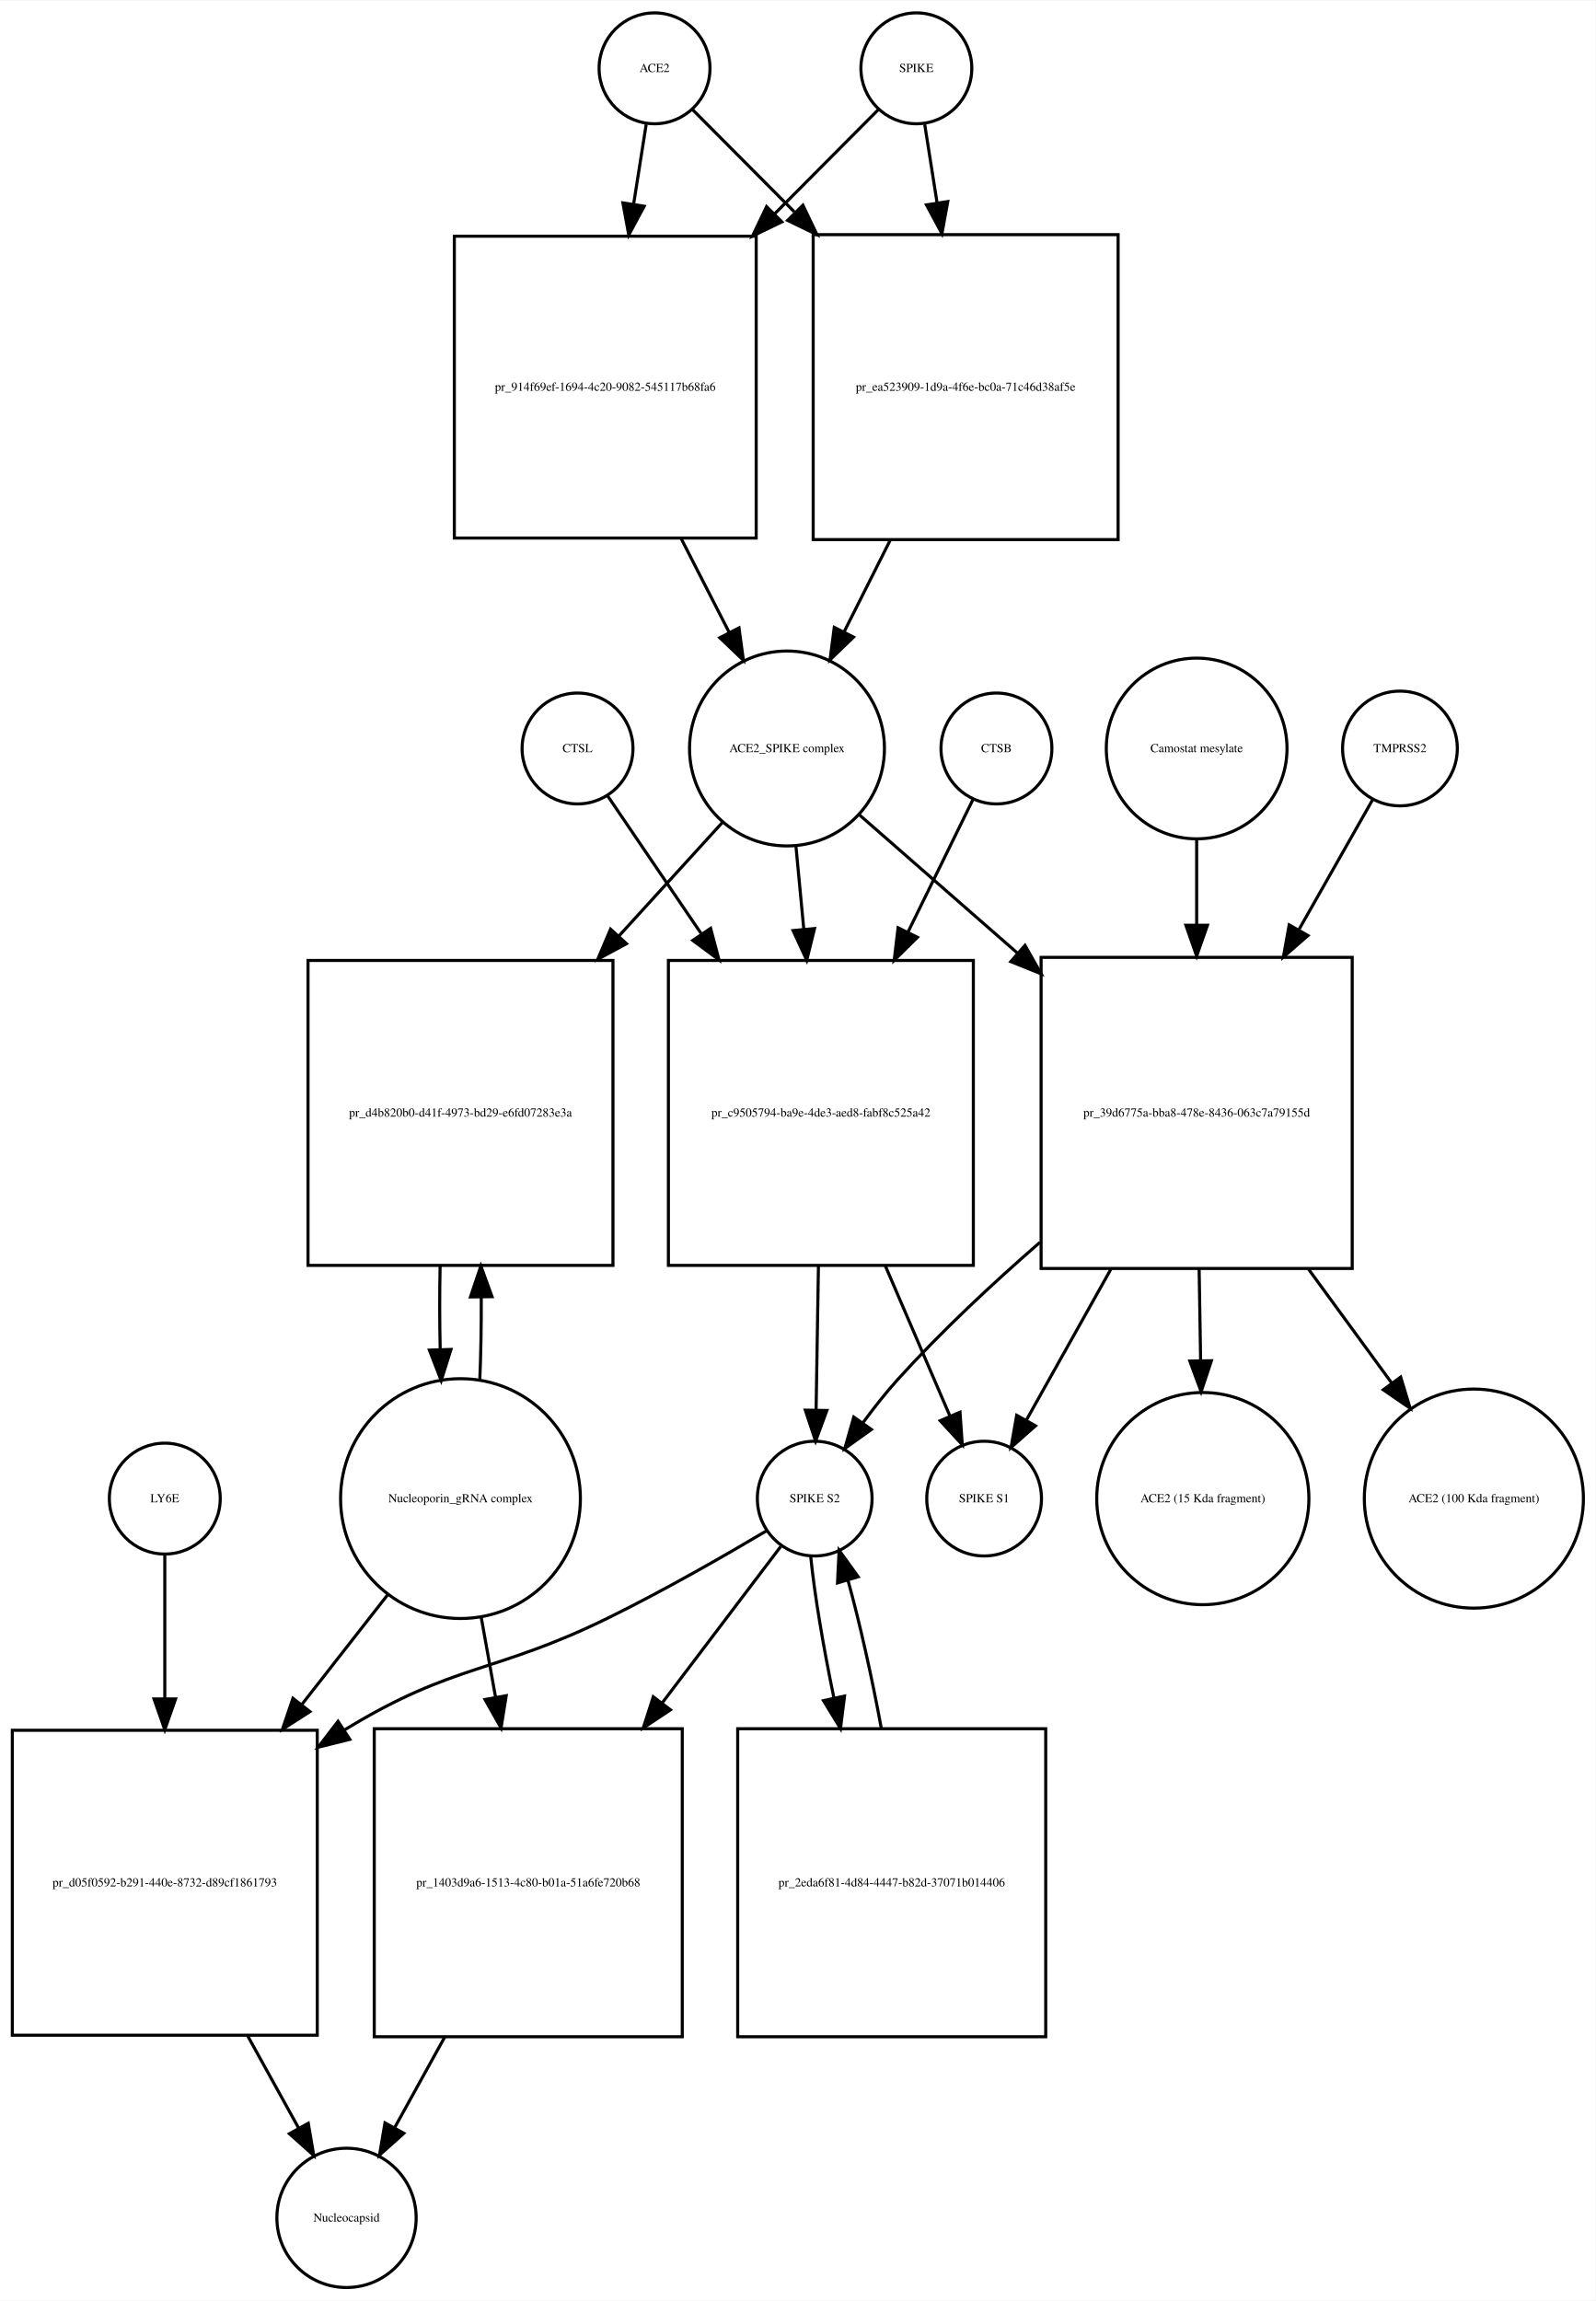
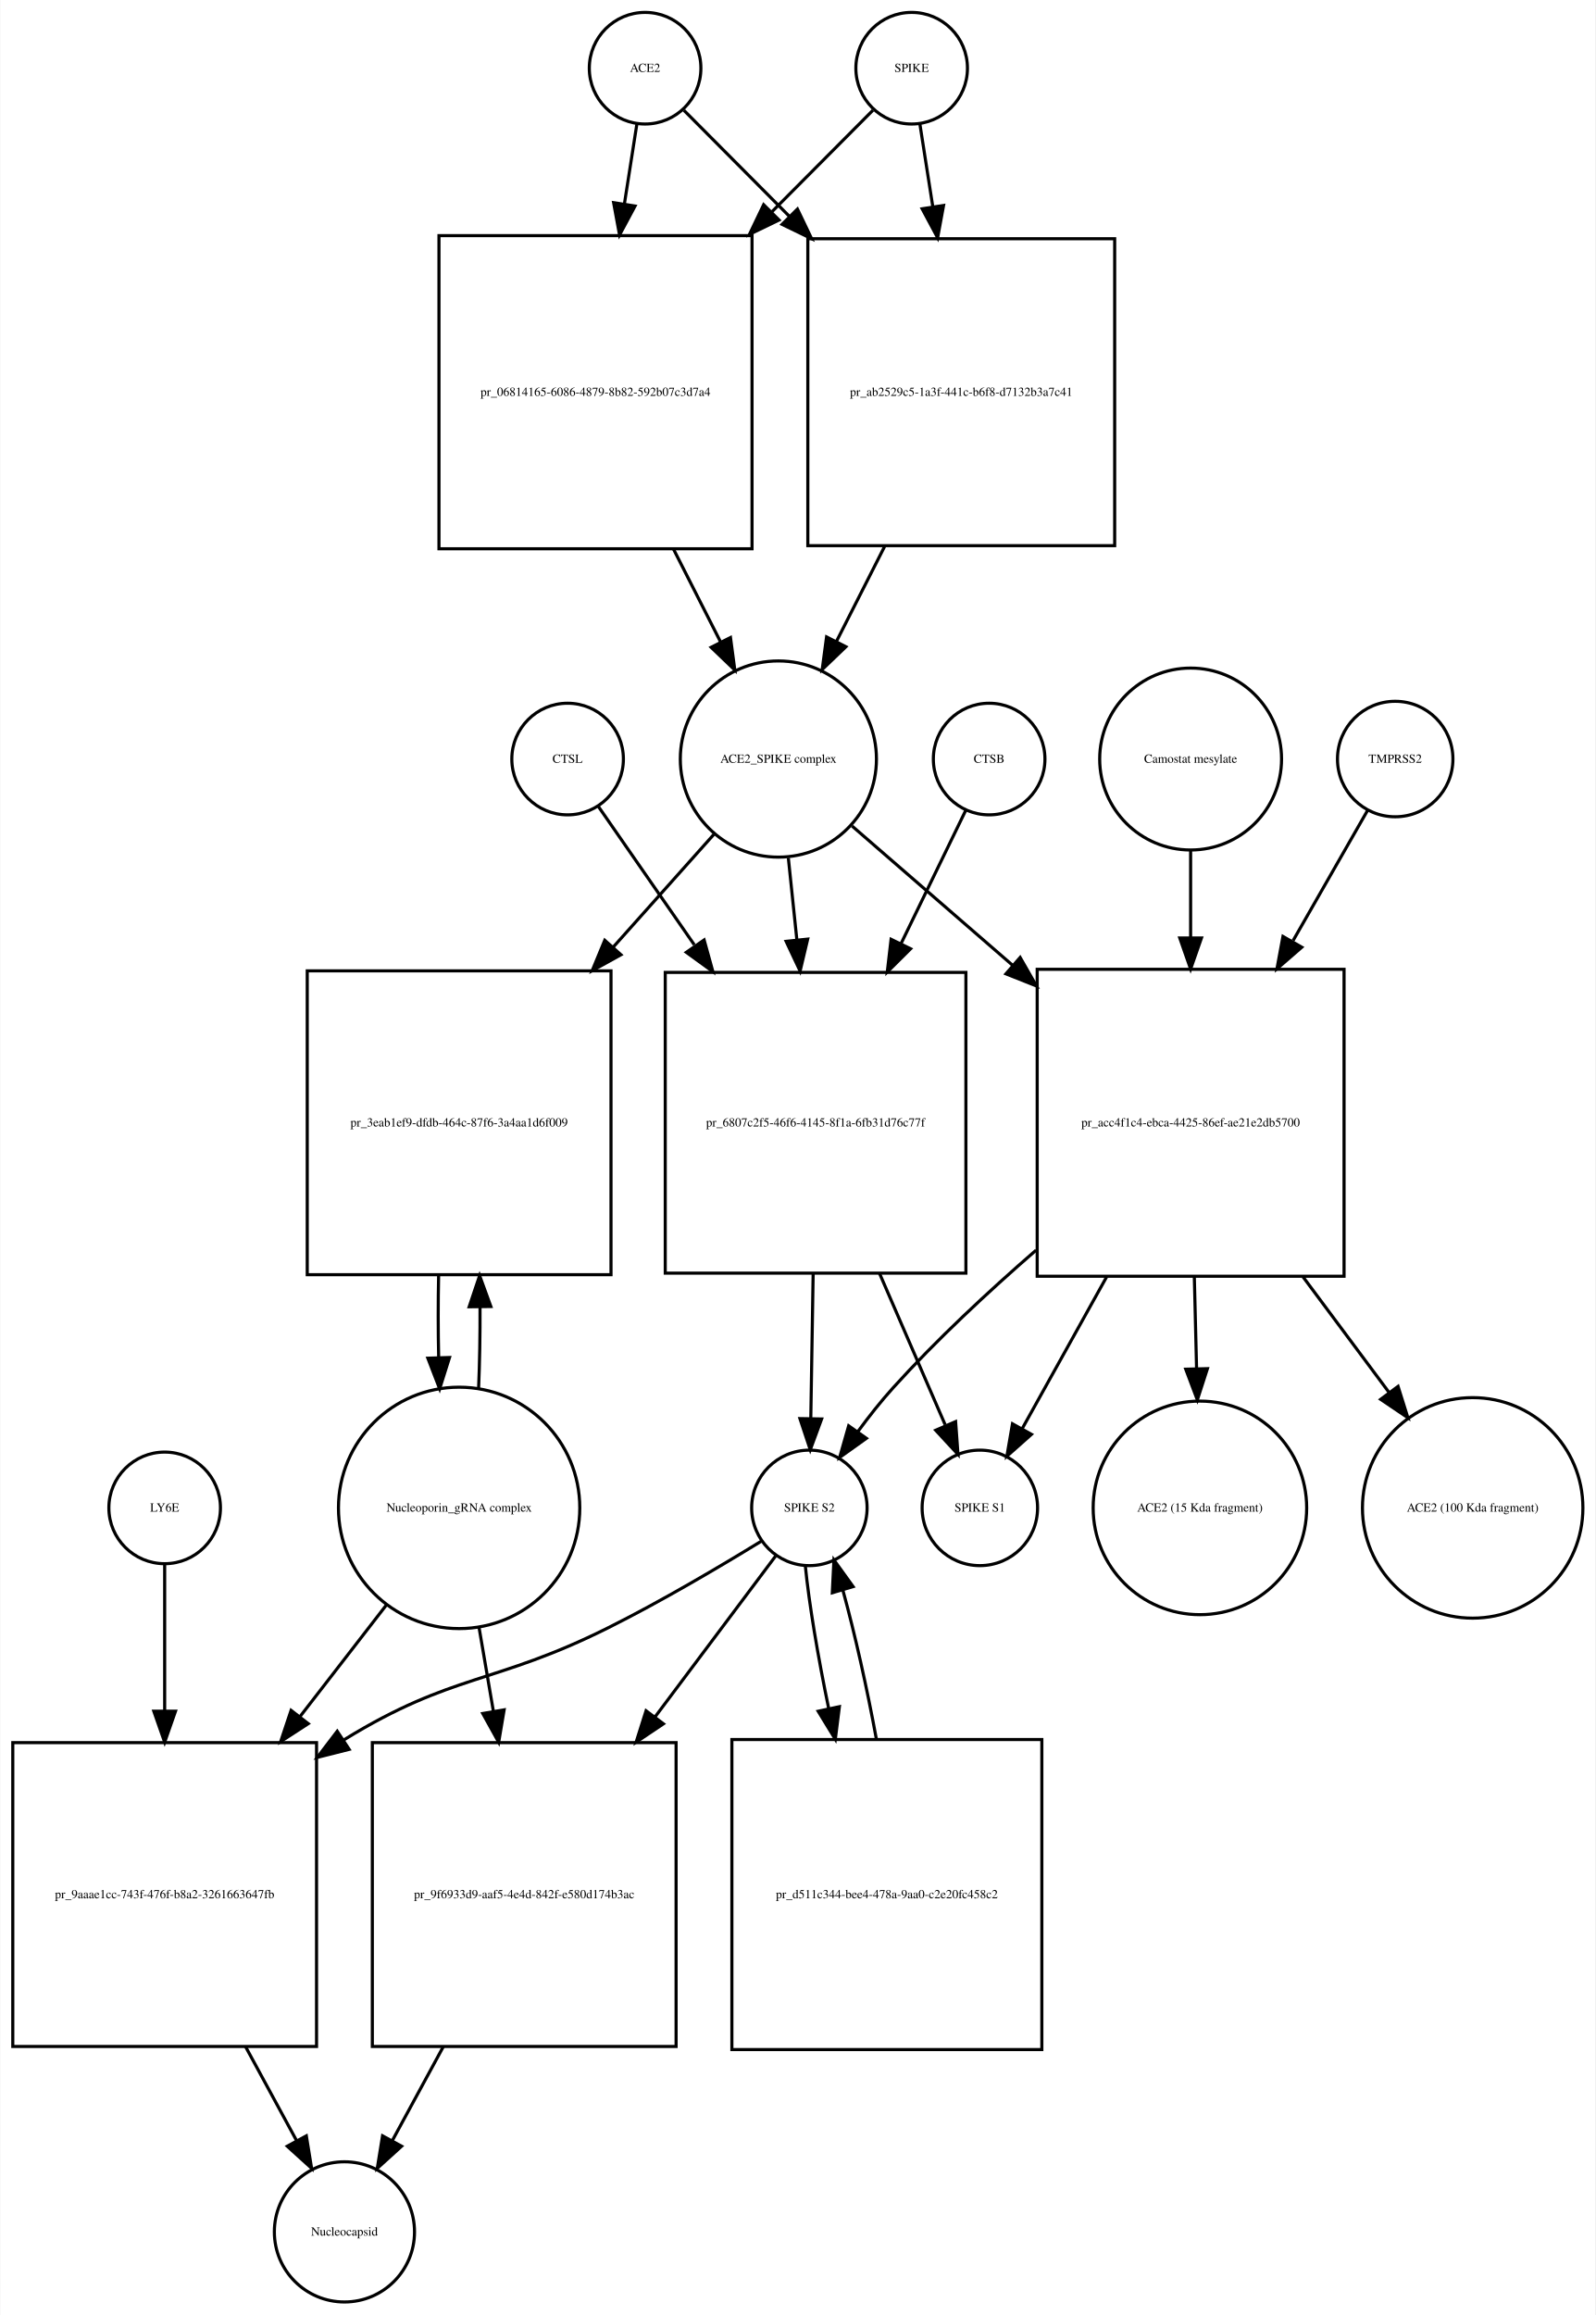
- <svg xmlns="http://www.w3.org/2000/svg" width="518pt" height="747pt" viewBox="0.00 0.00 518.03 746.68">
+ <svg xmlns="http://www.w3.org/2000/svg" width="515pt" height="747pt" viewBox="0.00 0.00 514.53 746.68">
  <g id="graph0" class="graph" transform="scale(1 1) rotate(0) translate(4 742.676)">
-     <polygon fill="white" stroke="none" points="-4,4 -4,-742.676 514.032,-742.676 514.032,4 -4,4" />
+     <polygon fill="white" stroke="none" points="-4,4 -4,-742.676 510.532,-742.676 510.532,4 -4,4" />
    <g id="node1" class="node">
-       <ellipse fill="none" stroke="black" cx="208.5" cy="-720.676" rx="18" ry="18" />
-       <text text-anchor="middle" x="208.5" y="-719.476" font-family="Times,serif" font-size="4.00">ACE2</text>
+       <ellipse fill="none" stroke="black" cx="204" cy="-720.676" rx="18" ry="18" />
+       <text text-anchor="middle" x="204" y="-719.476" font-family="Times,serif" font-size="4.00">ACE2</text>
    </g>
    <g id="node2" class="node">
-       <polygon fill="none" stroke="black" points="241.5,-666.176 143.5,-666.176 143.5,-568.176 241.5,-568.176 241.5,-666.176" />
-       <text text-anchor="middle" x="192.5" y="-615.976" font-family="Times,serif" font-size="4.00">pr_914f69ef-1694-4c20-9082-545117b68fa6</text>
+       <polygon fill="none" stroke="black" points="238.5,-666.676 137.5,-666.676 137.5,-565.676 238.5,-565.676 238.5,-666.676" />
+       <text text-anchor="middle" x="188" y="-614.976" font-family="Times,serif" font-size="4.00">pr_06814165-6086-4879-8b82-592b07c3d7a4</text>
    </g>
    <g id="edge1" class="edge">
-       <path fill="none" stroke="black" d="M205.786,-702.458C204.621,-695.07 203.186,-685.966 201.694,-676.502" />
-       <polygon fill="black" stroke="black" points="205.143,-675.9 200.128,-666.567 198.228,-676.99 205.143,-675.9" />
+       <path fill="none" stroke="black" d="M201.358,-702.75C200.212,-695.407 198.794,-686.324 197.314,-676.846" />
+       <polygon fill="black" stroke="black" points="200.76,-676.223 195.759,-666.883 193.843,-677.303 200.76,-676.223" />
    </g>
    <g id="node17" class="node">
-       <polygon fill="none" stroke="black" points="359,-666.676 260,-666.676 260,-567.676 359,-567.676 359,-666.676" />
-       <text text-anchor="middle" x="309.5" y="-615.976" font-family="Times,serif" font-size="4.00">pr_ea523909-1d9a-4f6e-bc0a-71c46d38af5e</text>
+       <polygon fill="none" stroke="black" points="355.5,-665.676 256.5,-665.676 256.5,-566.676 355.5,-566.676 355.5,-665.676" />
+       <text text-anchor="middle" x="306" y="-614.976" font-family="Times,serif" font-size="4.00">pr_ab2529c5-1a3f-441c-b6f8-d7132b3a7c41</text>
    </g>
    <g id="edge2" class="edge">
-       <path fill="none" stroke="black" d="M220.885,-707.23C229.427,-698.646 241.448,-686.565 253.888,-674.064" />
-       <polygon fill="black" stroke="black" points="256.664,-676.235 261.237,-666.678 251.702,-671.298 256.664,-676.235" />
+       <path fill="none" stroke="black" d="M216.507,-707.108C225.305,-698.267 237.756,-685.755 250.582,-672.866" />
+       <polygon fill="black" stroke="black" points="253.153,-675.244 257.726,-665.687 248.191,-670.307 253.153,-675.244" />
    </g>
    <g id="node3" class="node">
-       <ellipse fill="none" stroke="black" cx="251.5" cy="-499.856" rx="31.641" ry="31.641" />
-       <text text-anchor="middle" x="251.5" y="-498.656" font-family="Times,serif" font-size="4.00">ACE2_SPIKE complex</text>
+       <ellipse fill="none" stroke="black" cx="247" cy="-497.856" rx="31.641" ry="31.641" />
+       <text text-anchor="middle" x="247" y="-496.656" font-family="Times,serif" font-size="4.00">ACE2_SPIKE complex</text>
    </g>
    <g id="edge3" class="edge">
-       <path fill="none" stroke="black" d="M217.179,-567.938C222.396,-557.742 227.819,-547.142 232.773,-537.46" />
-       <polygon fill="black" stroke="black" points="235.917,-538.998 237.356,-528.501 229.686,-535.81 235.917,-538.998" />
+       <path fill="none" stroke="black" d="M213.192,-565.509C218.266,-555.505 223.514,-545.16 228.317,-535.689" />
+       <polygon fill="black" stroke="black" points="231.548,-537.058 232.95,-526.556 225.305,-533.891 231.548,-537.058" />
    </g>
    <g id="node6" class="node">
-       <polygon fill="none" stroke="black" points="195,-431.037 96,-431.037 96,-332.037 195,-332.037 195,-431.037" />
-       <text text-anchor="middle" x="145.5" y="-380.337" font-family="Times,serif" font-size="4.00">pr_d4b820b0-d41f-4973-bd29-e6fd07283e3a</text>
+       <polygon fill="none" stroke="black" points="193,-429.537 95,-429.537 95,-331.537 193,-331.537 193,-429.537" />
+       <text text-anchor="middle" x="144" y="-379.337" font-family="Times,serif" font-size="4.00">pr_3eab1ef9-dfdb-464c-87f6-3a4aa1d6f009</text>
    </g>
    <g id="edge4" class="edge">
-       <path fill="none" stroke="black" d="M230.558,-475.875C220.874,-465.249 208.903,-452.112 197.031,-439.084" />
-       <polygon fill="black" stroke="black" points="199.392,-436.479 190.07,-431.445 194.218,-441.194 199.392,-436.479" />
+       <path fill="none" stroke="black" d="M226.156,-473.52C216.722,-462.957 205.129,-449.977 193.658,-437.134" />
+       <polygon fill="black" stroke="black" points="196.207,-434.734 186.935,-429.608 190.987,-439.397 196.207,-434.734" />
    </g>
    <g id="node7" class="node">
-       <polygon fill="none" stroke="black" points="312,-431.037 213,-431.037 213,-332.037 312,-332.037 312,-431.037" />
-       <text text-anchor="middle" x="262.5" y="-380.337" font-family="Times,serif" font-size="4.00">pr_c9505794-ba9e-4de3-aed8-fabf8c525a42</text>
+       <polygon fill="none" stroke="black" points="307.5,-429.037 210.5,-429.037 210.5,-332.037 307.5,-332.037 307.5,-429.037" />
+       <text text-anchor="middle" x="259" y="-379.337" font-family="Times,serif" font-size="4.00">pr_6807c2f5-46f6-4145-8f1a-6fb31d76c77f</text>
    </g>
    <g id="edge5" class="edge">
-       <path fill="none" stroke="black" d="M254.419,-467.99C255.204,-459.686 256.08,-450.423 256.958,-441.144" />
-       <polygon fill="black" stroke="black" points="260.449,-441.399 257.906,-431.114 253.48,-440.74 260.449,-441.399" />
+       <path fill="none" stroke="black" d="M250.216,-465.953C251.063,-457.809 252.006,-448.751 252.95,-439.676" />
+       <polygon fill="black" stroke="black" points="256.458,-439.781 254.012,-429.472 249.496,-439.056 256.458,-439.781" />
    </g>
    <g id="node12" class="node">
-       <polygon fill="none" stroke="black" points="435,-432.037 334,-432.037 334,-331.037 435,-331.037 435,-432.037" />
-       <text text-anchor="middle" x="384.5" y="-380.337" font-family="Times,serif" font-size="4.00">pr_39d6775a-bba8-478e-8436-063c7a79155d</text>
+       <polygon fill="none" stroke="black" points="429.5,-430.037 330.5,-430.037 330.5,-331.037 429.5,-331.037 429.5,-430.037" />
+       <text text-anchor="middle" x="380" y="-379.337" font-family="Times,serif" font-size="4.00">pr_acc4f1c4-ebca-4425-86ef-ae21e2db5700</text>
    </g>
    <g id="edge6" class="edge">
-       <path fill="none" stroke="black" d="M274.972,-478.328C289.262,-465.831 308.198,-449.27 326.3,-433.438" />
-       <polygon fill="black" stroke="black" points="328.768,-435.929 333.991,-426.711 324.159,-430.66 328.768,-435.929" />
+       <path fill="none" stroke="black" d="M270.778,-476.24C285.226,-463.712 304.341,-447.138 322.536,-431.362" />
+       <polygon fill="black" stroke="black" points="324.999,-433.859 330.261,-424.663 320.413,-428.57 324.999,-433.859" />
    </g>
    <g id="node4" class="node">
-       <ellipse fill="none" stroke="black" cx="293.5" cy="-720.676" rx="18" ry="18" />
-       <text text-anchor="middle" x="293.5" y="-719.476" font-family="Times,serif" font-size="4.00">SPIKE</text>
+       <ellipse fill="none" stroke="black" cx="290" cy="-720.676" rx="18" ry="18" />
+       <text text-anchor="middle" x="290" y="-719.476" font-family="Times,serif" font-size="4.00">SPIKE</text>
    </g>
    <g id="edge7" class="edge">
-       <path fill="none" stroke="black" d="M281.115,-707.23C272.404,-698.476 260.075,-686.086 247.375,-673.322" />
-       <polygon fill="black" stroke="black" points="249.836,-670.834 240.301,-666.214 244.874,-675.771 249.836,-670.834" />
+       <path fill="none" stroke="black" d="M277.493,-707.108C269.044,-698.617 257.224,-686.74 244.939,-674.395" />
+       <polygon fill="black" stroke="black" points="247.209,-671.713 237.674,-667.094 242.247,-676.651 247.209,-671.713" />
    </g>
    <g id="edge8" class="edge">
-       <path fill="none" stroke="black" d="M296.214,-702.458C297.353,-695.231 298.752,-686.361 300.208,-677.12" />
-       <polygon fill="black" stroke="black" points="303.703,-677.428 301.803,-667.005 296.788,-676.338 303.703,-677.428" />
+       <path fill="none" stroke="black" d="M292.642,-702.75C293.827,-695.159 295.302,-685.709 296.836,-675.885" />
+       <polygon fill="black" stroke="black" points="300.296,-676.412 298.38,-665.992 293.379,-675.332 300.296,-676.412" />
    </g>
    <g id="node5" class="node">
-       <ellipse fill="none" stroke="black" cx="145.5" cy="-256.322" rx="38.929" ry="38.929" />
-       <text text-anchor="middle" x="145.5" y="-255.122" font-family="Times,serif" font-size="4.00">Nucleoporin_gRNA complex </text>
+       <ellipse fill="none" stroke="black" cx="144" cy="-256.322" rx="38.929" ry="38.929" />
+       <text text-anchor="middle" x="144" y="-255.122" font-family="Times,serif" font-size="4.00">Nucleoporin_gRNA complex </text>
    </g>
    <g id="edge9" class="edge">
-       <path fill="none" stroke="black" d="M151.761,-294.646C152.121,-303.155 152.283,-312.4 152.245,-321.566" />
-       <polygon fill="black" stroke="black" points="148.741,-321.796 152.117,-331.839 155.741,-321.884 148.741,-321.796" />
+       <path fill="none" stroke="black" d="M150.277,-294.722C150.628,-303.092 150.783,-312.164 150.744,-321.156" />
+       <polygon fill="black" stroke="black" points="147.243,-321.191 150.617,-331.234 154.243,-321.279 147.243,-321.191" />
    </g>
    <g id="node18" class="node">
-       <polygon fill="none" stroke="black" points="99,-181.108 0,-181.108 0,-82.108 99,-82.108 99,-181.108" />
-       <text text-anchor="middle" x="49.5" y="-130.408" font-family="Times,serif" font-size="4.00">pr_d05f0592-b291-440e-8732-d89cf1861793</text>
+       <polygon fill="none" stroke="black" points="98,-180.608 7.10543e-15,-180.608 7.10543e-15,-82.608 98,-82.608 98,-180.608" />
+       <text text-anchor="middle" x="49" y="-130.408" font-family="Times,serif" font-size="4.00">pr_9aaae1cc-743f-476f-b8a2-3261663647fb</text>
    </g>
    <g id="edge10" class="edge">
-       <path fill="none" stroke="black" d="M122.016,-225.303C113.546,-214.477 103.685,-201.871 94.013,-189.508" />
-       <polygon fill="black" stroke="black" points="96.62,-187.16 87.701,-181.44 91.106,-191.473 96.62,-187.16" />
+       <path fill="none" stroke="black" d="M120.76,-225.303C112.289,-214.361 102.41,-201.6 92.741,-189.11" />
+       <polygon fill="black" stroke="black" points="95.323,-186.727 86.434,-180.962 89.788,-191.012 95.323,-186.727" />
    </g>
    <g id="node22" class="node">
-       <polygon fill="none" stroke="black" points="217.5,-181.608 117.5,-181.608 117.5,-81.608 217.5,-81.608 217.5,-181.608" />
-       <text text-anchor="middle" x="167.5" y="-130.408" font-family="Times,serif" font-size="4.00">pr_1403d9a6-1513-4c80-b01a-51a6fe720b68</text>
+       <polygon fill="none" stroke="black" points="214,-180.608 116,-180.608 116,-82.608 214,-82.608 214,-180.608" />
+       <text text-anchor="middle" x="165" y="-130.408" font-family="Times,serif" font-size="4.00">pr_9f6933d9-aaf5-4e4d-842f-e580d174b3ac</text>
    </g>
    <g id="edge11" class="edge">
-       <path fill="none" stroke="black" d="M152.16,-218.171C153.649,-209.868 155.264,-200.861 156.868,-191.912" />
-       <polygon fill="black" stroke="black" points="160.348,-192.334 158.668,-181.873 153.458,-191.099 160.348,-192.334" />
+       <path fill="none" stroke="black" d="M150.415,-217.837C151.885,-209.245 153.482,-199.912 155.062,-190.68" />
+       <polygon fill="black" stroke="black" points="158.526,-191.187 156.763,-180.74 151.627,-190.006 158.526,-191.187" />
    </g>
    <g id="edge12" class="edge">
-       <path fill="none" stroke="black" d="M138.883,-331.839C138.697,-322.943 138.706,-313.671 138.91,-304.811" />
-       <polygon fill="black" stroke="black" points="142.414,-304.754 139.239,-294.646 135.417,-304.527 142.414,-304.754" />
+       <path fill="none" stroke="black" d="M137.383,-331.234C137.201,-322.601 137.206,-313.611 137.397,-304.996" />
+       <polygon fill="black" stroke="black" points="140.904,-304.829 137.723,-294.722 133.908,-304.606 140.904,-304.829" />
    </g>
    <g id="node8" class="node">
-       <ellipse fill="none" stroke="black" cx="260.5" cy="-256.322" rx="18.623" ry="18.623" />
-       <text text-anchor="middle" x="260.5" y="-255.122" font-family="Times,serif" font-size="4.00">SPIKE S2</text>
+       <ellipse fill="none" stroke="black" cx="257" cy="-256.322" rx="18.623" ry="18.623" />
+       <text text-anchor="middle" x="257" y="-255.122" font-family="Times,serif" font-size="4.00">SPIKE S2</text>
    </g>
    <g id="edge13" class="edge">
-       <path fill="none" stroke="black" d="M261.71,-331.839C261.453,-316.022 261.177,-299.016 260.953,-285.25" />
-       <polygon fill="black" stroke="black" points="264.449,-284.93 260.787,-274.988 257.45,-285.044 264.449,-284.93" />
+       <path fill="none" stroke="black" d="M258.221,-331.935C257.963,-316.176 257.685,-299.154 257.459,-285.354" />
+       <polygon fill="black" stroke="black" points="260.954,-285.004 257.29,-275.063 253.955,-285.119 260.954,-285.004" />
    </g>
    <g id="node11" class="node">
-       <ellipse fill="none" stroke="black" cx="315.5" cy="-256.322" rx="18.623" ry="18.623" />
-       <text text-anchor="middle" x="315.5" y="-255.122" font-family="Times,serif" font-size="4.00">SPIKE S1</text>
+       <ellipse fill="none" stroke="black" cx="312" cy="-256.322" rx="18.623" ry="18.623" />
+       <text text-anchor="middle" x="312" y="-255.122" font-family="Times,serif" font-size="4.00">SPIKE S1</text>
    </g>
    <g id="edge14" class="edge">
-       <path fill="none" stroke="black" d="M283.447,-331.839C290.572,-315.276 298.257,-297.409 304.316,-283.323" />
-       <polygon fill="black" stroke="black" points="307.673,-284.377 308.409,-273.808 301.242,-281.611 307.673,-284.377" />
+       <path fill="none" stroke="black" d="M279.643,-331.935C286.847,-315.324 294.658,-297.311 300.801,-283.146" />
+       <polygon fill="black" stroke="black" points="304.179,-284.154 304.947,-273.587 297.757,-281.369 304.179,-284.154" />
    </g>
    <g id="edge15" class="edge">
-       <path fill="none" stroke="black" d="M245.062,-245.979C231.65,-238.02 211.59,-226.496 193.5,-217.608 156.678,-199.518 143.543,-202.942 108.5,-181.608 108.308,-181.492 108.116,-181.374 107.924,-181.256" />
-       <polygon fill="black" stroke="black" points="109.58,-178.157 99.298,-175.601 105.742,-184.011 109.58,-178.157" />
+       <path fill="none" stroke="black" d="M241.541,-245.616C228.557,-237.645 209.391,-226.294 192,-217.608 155.296,-199.278 141.953,-203.089 107,-181.608 106.909,-181.552 106.817,-181.496 106.726,-181.44" />
+       <polygon fill="black" stroke="black" points="108.53,-178.437 98.256,-175.849 104.674,-184.279 108.53,-178.437" />
    </g>
    <g id="node21" class="node">
-       <polygon fill="none" stroke="black" points="335.5,-181.608 235.5,-181.608 235.5,-81.608 335.5,-81.608 335.5,-181.608" />
-       <text text-anchor="middle" x="285.5" y="-130.408" font-family="Times,serif" font-size="4.00">pr_2eda6f81-4d84-4447-b82d-37071b014406</text>
+       <polygon fill="none" stroke="black" points="332,-181.608 232,-181.608 232,-81.608 332,-81.608 332,-181.608" />
+       <text text-anchor="middle" x="282" y="-130.408" font-family="Times,serif" font-size="4.00">pr_d511c344-bee4-478a-9aa0-c2e20fc458c2</text>
    </g>
    <g id="edge16" class="edge">
-       <path fill="none" stroke="black" d="M259.181,-237.741C260.381,-225.497 263.249,-208.402 266.747,-191.549" />
-       <polygon fill="black" stroke="black" points="270.185,-192.207 268.871,-181.694 263.343,-190.732 270.185,-192.207" />
+       <path fill="none" stroke="black" d="M255.681,-237.741C256.881,-225.497 259.749,-208.402 263.247,-191.549" />
+       <polygon fill="black" stroke="black" points="266.685,-192.207 265.371,-181.694 259.843,-190.732 266.685,-192.207" />
    </g>
    <g id="edge17" class="edge">
-       <path fill="none" stroke="black" d="M249.466,-240.764C239.825,-228.042 225.177,-208.713 210.916,-189.896" />
-       <polygon fill="black" stroke="black" points="213.674,-187.74 204.844,-181.884 208.095,-191.968 213.674,-187.74" />
+       <path fill="none" stroke="black" d="M246.085,-240.764C236.381,-227.82 221.549,-208.036 207.211,-188.911" />
+       <polygon fill="black" stroke="black" points="209.911,-186.678 201.112,-180.777 204.31,-190.877 209.911,-186.678" />
    </g>
    <g id="node9" class="node">
-       <ellipse fill="none" stroke="black" cx="319.5" cy="-499.856" rx="18" ry="18" />
-       <text text-anchor="middle" x="319.5" y="-498.656" font-family="Times,serif" font-size="4.00">CTSB</text>
+       <ellipse fill="none" stroke="black" cx="315" cy="-497.856" rx="18" ry="18" />
+       <text text-anchor="middle" x="315" y="-496.656" font-family="Times,serif" font-size="4.00">CTSB</text>
    </g>
    <g id="edge18" class="edge">
-       <path fill="none" stroke="black" d="M311.813,-483.169C306.326,-471.972 298.576,-456.157 290.842,-440.373" />
-       <polygon fill="black" stroke="black" points="293.85,-438.559 286.307,-431.119 287.564,-441.639 293.85,-438.559" />
+       <path fill="none" stroke="black" d="M307.448,-481.304C302.007,-470.1 294.302,-454.233 286.633,-438.441" />
+       <polygon fill="black" stroke="black" points="289.657,-436.655 282.14,-429.188 283.36,-439.712 289.657,-436.655" />
    </g>
    <g id="node10" class="node">
-       <ellipse fill="none" stroke="black" cx="183.5" cy="-499.856" rx="18" ry="18" />
-       <text text-anchor="middle" x="183.5" y="-498.656" font-family="Times,serif" font-size="4.00">CTSL</text>
+       <ellipse fill="none" stroke="black" cx="179" cy="-497.856" rx="18" ry="18" />
+       <text text-anchor="middle" x="179" y="-496.656" font-family="Times,serif" font-size="4.00">CTSL</text>
    </g>
    <g id="edge19" class="edge">
-       <path fill="none" stroke="black" d="M193.187,-484.593C200.906,-473.228 212.256,-456.516 223.547,-439.891" />
-       <polygon fill="black" stroke="black" points="226.703,-441.474 229.426,-431.235 220.912,-437.541 226.703,-441.474" />
+       <path fill="none" stroke="black" d="M188.81,-482.716C196.697,-471.346 208.329,-454.578 219.865,-437.949" />
+       <polygon fill="black" stroke="black" points="223.045,-439.506 225.869,-429.295 217.293,-435.516 223.045,-439.506" />
    </g>
    <g id="edge20" class="edge">
-       <path fill="none" stroke="black" d="M333.627,-339.528C318.126,-326.045 301.497,-310.526 287.5,-295.037 283.586,-290.705 279.723,-285.802 276.197,-280.999" />
-       <polygon fill="black" stroke="black" points="278.899,-278.758 270.274,-272.605 273.18,-282.794 278.899,-278.758" />
+       <path fill="none" stroke="black" d="M330.142,-339.446C314.66,-326.022 297.999,-310.517 284,-295.037 280.084,-290.706 276.221,-285.804 272.694,-281.001" />
+       <polygon fill="black" stroke="black" points="275.397,-278.76 266.772,-272.607 269.677,-282.796 275.397,-278.76" />
    </g>
    <g id="edge21" class="edge">
-       <path fill="none" stroke="black" d="M356.634,-330.776C347.213,-313.953 337.107,-295.906 329.269,-281.91" />
-       <polygon fill="black" stroke="black" points="332.181,-279.947 324.242,-272.933 326.074,-283.368 332.181,-279.947" />
+       <path fill="none" stroke="black" d="M352.929,-330.883C343.6,-314.117 333.545,-296.045 325.735,-282.009" />
+       <polygon fill="black" stroke="black" points="328.645,-280.039 320.724,-273.002 322.528,-283.442 328.645,-280.039" />
    </g>
    <g id="node15" class="node">
-       <ellipse fill="none" stroke="black" cx="386.5" cy="-256.322" rx="34.443" ry="34.443" />
-       <text text-anchor="middle" x="386.5" y="-255.122" font-family="Times,serif" font-size="4.00">ACE2 (15 Kda fragment)</text>
+       <ellipse fill="none" stroke="black" cx="383" cy="-256.322" rx="34.443" ry="34.443" />
+       <text text-anchor="middle" x="383" y="-255.122" font-family="Times,serif" font-size="4.00">ACE2 (15 Kda fragment)</text>
    </g>
    <g id="edge22" class="edge">
-       <path fill="none" stroke="black" d="M385.308,-330.776C385.467,-320.966 385.633,-310.74 385.789,-301.143" />
-       <polygon fill="black" stroke="black" points="389.29,-301.082 385.953,-291.027 382.291,-300.969 389.29,-301.082" />
+       <path fill="none" stroke="black" d="M381.194,-330.883C381.434,-321.106 381.685,-310.885 381.921,-301.28" />
+       <polygon fill="black" stroke="black" points="385.423,-301.231 382.17,-291.148 378.425,-301.059 385.423,-301.231" />
    </g>
    <g id="node16" class="node">
-       <ellipse fill="none" stroke="black" cx="474.5" cy="-256.322" rx="35.564" ry="35.564" />
-       <text text-anchor="middle" x="474.5" y="-255.122" font-family="Times,serif" font-size="4.00">ACE2 (100 Kda fragment)</text>
+       <ellipse fill="none" stroke="black" cx="471" cy="-256.322" rx="35.564" ry="35.564" />
+       <text text-anchor="middle" x="471" y="-255.122" font-family="Times,serif" font-size="4.00">ACE2 (100 Kda fragment)</text>
    </g>
    <g id="edge23" class="edge">
-       <path fill="none" stroke="black" d="M420.847,-330.776C429.876,-318.414 439.388,-305.392 447.855,-293.801" />
-       <polygon fill="black" stroke="black" points="450.74,-295.784 453.812,-285.645 445.088,-291.655 450.74,-295.784" />
+       <path fill="none" stroke="black" d="M416.227,-330.883C425.48,-318.456 435.268,-305.312 443.969,-293.625" />
+       <polygon fill="black" stroke="black" points="446.926,-295.515 450.091,-285.404 441.311,-291.334 446.926,-295.515" />
    </g>
    <g id="node13" class="node">
-       <ellipse fill="none" stroke="black" cx="450.5" cy="-499.856" rx="18.623" ry="18.623" />
-       <text text-anchor="middle" x="450.5" y="-498.656" font-family="Times,serif" font-size="4.00">TMPRSS2</text>
+       <ellipse fill="none" stroke="black" cx="446" cy="-497.856" rx="18.623" ry="18.623" />
+       <text text-anchor="middle" x="446" y="-496.656" font-family="Times,serif" font-size="4.00">TMPRSS2</text>
    </g>
    <g id="edge24" class="edge">
-       <path fill="none" stroke="black" d="M441.599,-483.169C435.363,-472.179 426.604,-456.741 417.814,-441.25" />
-       <polygon fill="black" stroke="black" points="420.634,-439.127 412.654,-432.157 414.545,-442.581 420.634,-439.127" />
+       <path fill="none" stroke="black" d="M437.099,-481.304C430.805,-470.306 421.938,-454.814 413.065,-439.311" />
+       <polygon fill="black" stroke="black" points="415.865,-437.156 407.86,-430.215 409.79,-440.633 415.865,-437.156" />
    </g>
    <g id="node14" class="node">
-       <ellipse fill="none" stroke="black" cx="384.5" cy="-499.856" rx="29.337" ry="29.337" />
-       <text text-anchor="middle" x="384.5" y="-498.656" font-family="Times,serif" font-size="4.00">Camostat mesylate</text>
+       <ellipse fill="none" stroke="black" cx="380" cy="-497.856" rx="29.337" ry="29.337" />
+       <text text-anchor="middle" x="380" y="-496.656" font-family="Times,serif" font-size="4.00">Camostat mesylate</text>
    </g>
    <g id="edge25" class="edge">
-       <path fill="none" stroke="black" d="M384.5,-470.401C384.5,-461.915 384.5,-452.276 384.5,-442.567" />
-       <polygon fill="black" stroke="black" points="388,-442.469 384.5,-432.469 381,-442.469 388,-442.469" />
+       <path fill="none" stroke="black" d="M380,-468.646C380,-460.035 380,-450.226 380,-440.371" />
+       <polygon fill="black" stroke="black" points="383.5,-440.133 380,-430.133 376.5,-440.133 383.5,-440.133" />
    </g>
    <g id="edge26" class="edge">
-       <path fill="none" stroke="black" d="M285.071,-567.604C280.056,-557.633 274.853,-547.289 270.084,-537.806" />
-       <polygon fill="black" stroke="black" points="273.102,-536.018 265.482,-528.657 266.849,-539.164 273.102,-536.018" />
+       <path fill="none" stroke="black" d="M281.321,-566.52C276.104,-556.235 270.681,-545.543 265.727,-535.777" />
+       <polygon fill="black" stroke="black" points="268.789,-534.076 261.144,-526.741 262.546,-537.243 268.789,-534.076" />
    </g>
    <g id="node19" class="node">
-       <ellipse fill="none" stroke="black" cx="108.5" cy="-22.804" rx="22.61" ry="22.61" />
-       <text text-anchor="middle" x="108.5" y="-21.604" font-family="Times,serif" font-size="4.00">Nucleocapsid</text>
+       <ellipse fill="none" stroke="black" cx="107" cy="-22.804" rx="22.61" ry="22.61" />
+       <text text-anchor="middle" x="107" y="-21.604" font-family="Times,serif" font-size="4.00">Nucleocapsid</text>
    </g>
    <g id="edge27" class="edge">
-       <path fill="none" stroke="black" d="M76.41,-81.894C82.049,-71.686 87.816,-61.248 92.876,-52.087" />
-       <polygon fill="black" stroke="black" points="96.088,-53.511 97.86,-43.065 89.961,-50.126 96.088,-53.511" />
+       <path fill="none" stroke="black" d="M75.116,-82.518C80.753,-72.136 86.538,-61.484 91.606,-52.152" />
+       <polygon fill="black" stroke="black" points="94.706,-53.777 96.403,-43.319 88.555,-50.437 94.706,-53.777" />
    </g>
    <g id="node20" class="node">
-       <ellipse fill="none" stroke="black" cx="49.5" cy="-256.322" rx="18" ry="18" />
-       <text text-anchor="middle" x="49.5" y="-255.122" font-family="Times,serif" font-size="4.00">LY6E</text>
+       <ellipse fill="none" stroke="black" cx="49" cy="-256.322" rx="18" ry="18" />
+       <text text-anchor="middle" x="49" y="-255.122" font-family="Times,serif" font-size="4.00">LY6E</text>
    </g>
    <g id="edge28" class="edge">
-       <path fill="none" stroke="black" d="M49.5,-238.26C49.5,-225.928 49.5,-208.485 49.5,-191.319" />
-       <polygon fill="black" stroke="black" points="53,-191.284 49.5,-181.284 46,-191.285 53,-191.284" />
+       <path fill="none" stroke="black" d="M49,-238.26C49,-225.818 49,-208.173 49,-190.859" />
+       <polygon fill="black" stroke="black" points="52.5,-190.745 49,-180.745 45.5,-190.745 52.5,-190.745" />
    </g>
    <g id="edge29" class="edge">
-       <path fill="none" stroke="black" d="M282.122,-181.73C279.102,-198.165 275.164,-215.821 271.322,-229.719" />
-       <polygon fill="black" stroke="black" points="267.9,-228.949 268.419,-239.531 274.612,-230.934 267.9,-228.949" />
+       <path fill="none" stroke="black" d="M278.622,-181.73C275.602,-198.165 271.664,-215.821 267.822,-229.719" />
+       <polygon fill="black" stroke="black" points="264.4,-228.949 264.919,-239.531 271.112,-230.934 264.4,-228.949" />
    </g>
    <g id="edge30" class="edge">
-       <path fill="none" stroke="black" d="M140.418,-81.583C134.842,-71.489 129.15,-61.185 124.146,-52.127" />
-       <polygon fill="black" stroke="black" points="127.113,-50.261 119.214,-43.2 120.986,-53.645 127.113,-50.261" />
+       <path fill="none" stroke="black" d="M138.884,-82.518C133.247,-72.136 127.462,-61.484 122.394,-52.152" />
+       <polygon fill="black" stroke="black" points="125.446,-50.437 117.598,-43.319 119.294,-53.777 125.446,-50.437" />
    </g>
  </g>
</svg>
